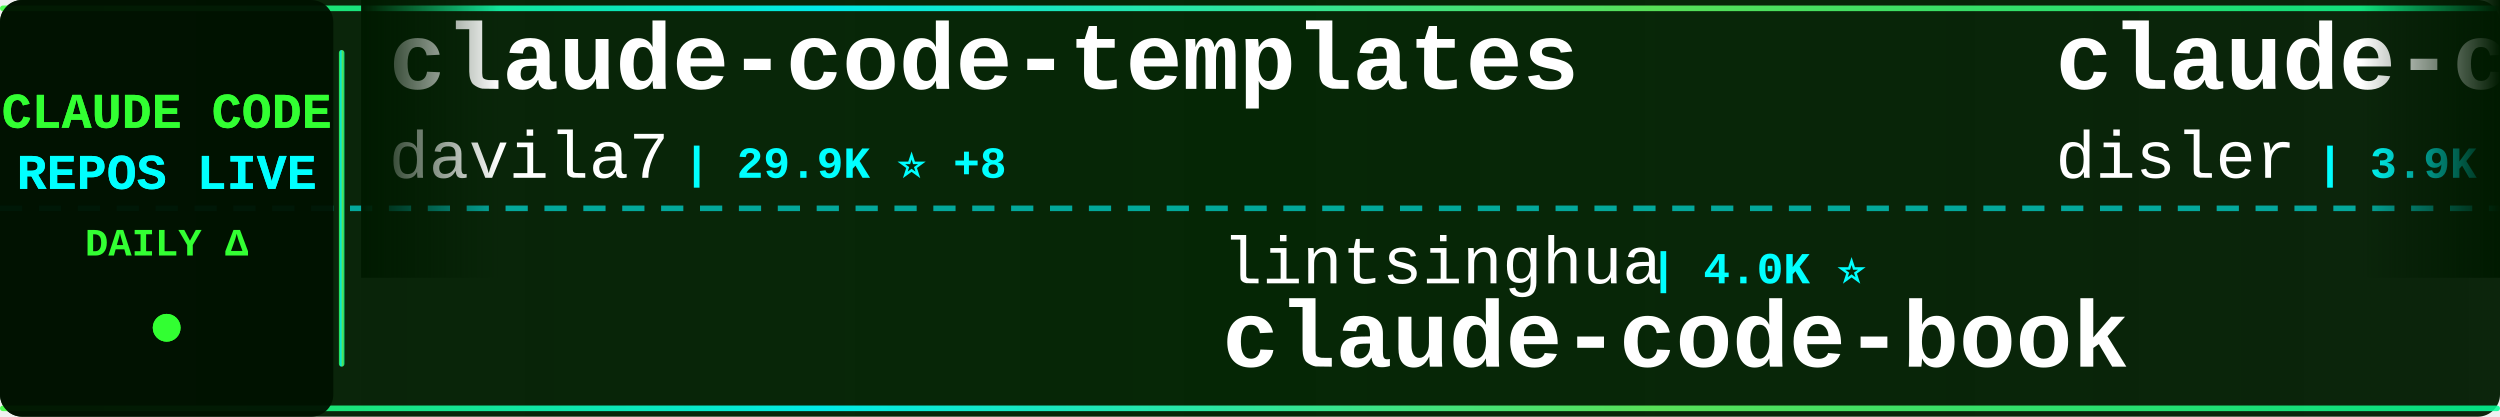
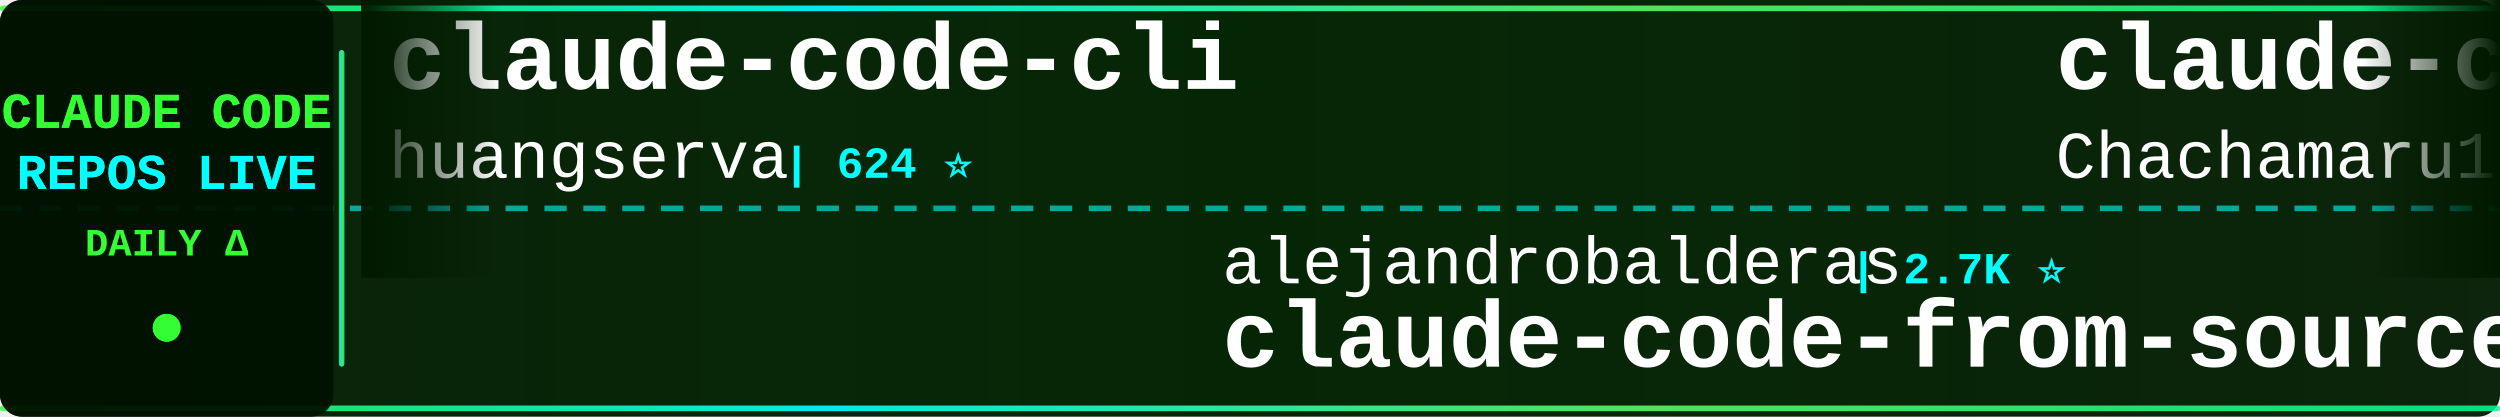
<svg xmlns="http://www.w3.org/2000/svg" width="900" height="150">
  <defs>
    <linearGradient id="tickerBg" x1="0%" y1="0%" x2="100%" y2="0%">
      <stop offset="0%" style="stop-color:#001a00;stop-opacity:0.95" />
      <stop offset="50%" style="stop-color:#002200;stop-opacity:0.98" />
      <stop offset="100%" style="stop-color:#001a00;stop-opacity:0.95" />
    </linearGradient>
    <linearGradient id="borderGrad" x1="0%" y1="0%" x2="100%" y2="0%">
      <stop offset="0%" style="stop-color:#33ff33;stop-opacity:0.85">
        <animate attributeName="stop-opacity" values="0.85;1;0.85" dur="2s" repeatCount="indefinite" />
      </stop>
      <stop offset="33%" style="stop-color:#00ffff;stop-opacity:0.9">
        <animate attributeName="stop-opacity" values="0.9;1;0.9" dur="2.2s" repeatCount="indefinite" />
      </stop>
      <stop offset="66%" style="stop-color:#66ff66;stop-opacity:0.85">
        <animate attributeName="stop-opacity" values="0.85;1;0.85" dur="1.8s" repeatCount="indefinite" />
      </stop>
      <stop offset="100%" style="stop-color:#00ff99;stop-opacity:0.85">
        <animate attributeName="stop-opacity" values="0.85;1;0.85" dur="2s" repeatCount="indefinite" />
      </stop>
    </linearGradient>
    <filter id="textGlow">
      <feGaussianBlur stdDeviation="0.1" result="coloredBlur" />
      <feMerge>
        <feMergeNode in="coloredBlur" />
        <feMergeNode in="SourceGraphic" />
      </feMerge>
    </filter>
    <filter id="metricGlow">
      <feGaussianBlur stdDeviation="0.2" result="coloredBlur" />
      <feMerge>
        <feMergeNode in="coloredBlur" />
        <feMergeNode in="SourceGraphic" />
      </feMerge>
    </filter>
    <linearGradient id="leftFade" x1="0%" y1="0%" x2="100%" y2="0%">
      <stop offset="0%" style="stop-color:#001a00;stop-opacity:1" />
      <stop offset="100%" style="stop-color:#001a00;stop-opacity:0" />
    </linearGradient>
    <linearGradient id="rightFade" x1="0%" y1="0%" x2="100%" y2="0%">
      <stop offset="0%" style="stop-color:#001a00;stop-opacity:0" />
      <stop offset="100%" style="stop-color:#001a00;stop-opacity:1" />
    </linearGradient>
  </defs>
  <rect width="900" height="150" fill="url(#tickerBg)" rx="8" />
  <rect x="0" y="2" width="900" height="2" fill="url(#borderGrad)" rx="1" />
  <rect x="0" y="146" width="900" height="2" fill="url(#borderGrad)" rx="1" />
  <line x1="0" y1="75" x2="900" y2="75" stroke="#00ffff" stroke-width="2" stroke-dasharray="8 6" opacity="0.6" />
  <rect x="0" y="0" width="120" height="150" fill="#001100" opacity="0.95" rx="8" />
  <text x="60" y="46" font-family="'Courier New', monospace" font-size="18" font-weight="bold" fill="#33ff33" text-anchor="middle" filter="url(#textGlow)">
    CLAUDE CODE
  </text>
  <text x="60" y="68" font-family="'Courier New', monospace" font-size="18" font-weight="bold" fill="#00ffff" text-anchor="middle" filter="url(#textGlow)">
    REPOS LIVE
  </text>
  <text x="60" y="92" font-family="'Courier New', monospace" font-size="14" font-weight="bold" fill="#33ff33" text-anchor="middle">
    DAILY Δ
  </text>
  <circle cx="60" cy="118" r="5" fill="#33ff33" filter="url(#metricGlow)">
    <animate attributeName="r" values="4;6;4" dur="1.5s" repeatCount="indefinite" />
    <animate attributeName="opacity" values="0.6;1;0.6" dur="1.5s" repeatCount="indefinite" />
  </circle>
  <rect x="122" y="18" width="2" height="114" fill="url(#borderGrad)" rx="1" />
  <clipPath id="tickerClip">
    <rect x="130" y="0" width="770" height="150" />
  </clipPath>
  <g clip-path="url(#tickerClip)">
    <g id="tickerItems">
      <animateTransform attributeName="transform" attributeType="XML" type="translate" from="0 0" to="-3000 0" dur="54s" repeatCount="indefinite" />
      <g transform="translate(0, 0)">
-         <text x="140" y="32" font-family="'Courier New', monospace" font-size="34" font-weight="bold" fill="#ffffff">claude-code-templates</text>
-         <text x="140" y="64" font-family="'Courier New', monospace" font-size="24" font-weight="normal" fill="#ffffff" opacity="1.0">davila7</text>
-         <text x="246" y="64" font-family="'Courier New', monospace" font-size="16" font-weight="bold" fill="#00ffff"> | 29.9K ⭐ +8</text>
+         <text x="140" y="32" font-family="'Courier New', monospace" font-size="34" font-weight="bold" fill="#ffffff">claude-code-cli</text>
+         <text x="140" y="64" font-family="'Courier New', monospace" font-size="24" font-weight="normal" fill="#ffffff" opacity="1.0">huangserva</text>
+         <text x="282" y="64" font-family="'Courier New', monospace" font-size="16" font-weight="bold" fill="#00ffff"> | 624 ⭐</text>
      </g>
      <g transform="translate(300, 0)">
-         <text x="140" y="102" font-family="'Courier New', monospace" font-size="24" font-weight="normal" fill="#ffffff" opacity="1.0">lintsinghua</text>
-         <text x="294" y="102" font-family="'Courier New', monospace" font-size="16" font-weight="bold" fill="#00ffff"> | 4.0K ⭐</text>
-         <text x="140" y="132" font-family="'Courier New', monospace" font-size="34" font-weight="bold" fill="#ffffff">claude-code-book</text>
+         <text x="140" y="102" font-family="'Courier New', monospace" font-size="24" font-weight="normal" fill="#ffffff" opacity="1.0">alejandrobalderas</text>
+         <text x="366" y="102" font-family="'Courier New', monospace" font-size="16" font-weight="bold" fill="#00ffff"> | 2.7K ⭐</text>
+         <text x="140" y="132" font-family="'Courier New', monospace" font-size="34" font-weight="bold" fill="#ffffff">claude-code-from-source</text>
      </g>
      <g transform="translate(600, 0)">
-         <text x="140" y="32" font-family="'Courier New', monospace" font-size="34" font-weight="bold" fill="#ffffff">claude-code-hooks-master...</text>
-         <text x="140" y="64" font-family="'Courier New', monospace" font-size="24" font-weight="normal" fill="#ffffff" opacity="1.0">disler</text>
-         <text x="234" y="64" font-family="'Courier New', monospace" font-size="16" font-weight="bold" fill="#00ffff"> | 3.9K ⭐ +1</text>
+         <text x="140" y="32" font-family="'Courier New', monospace" font-size="34" font-weight="bold" fill="#ffffff">claude-code-harness</text>
+         <text x="140" y="64" font-family="'Courier New', monospace" font-size="24" font-weight="normal" fill="#ffffff" opacity="1.0">Chachamaru127</text>
+         <text x="318" y="64" font-family="'Courier New', monospace" font-size="16" font-weight="bold" fill="#00ffff"> | 3.0K ⭐</text>
      </g>
      <g transform="translate(900, 0)">
-         <text x="140" y="102" font-family="'Courier New', monospace" font-size="24" font-weight="normal" fill="#ffffff" opacity="1.0">xu-xiang</text>
-         <text x="258" y="102" font-family="'Courier New', monospace" font-size="16" font-weight="bold" fill="#00ffff"> | 1.8K ⭐ +3</text>
-         <text x="140" y="132" font-family="'Courier New', monospace" font-size="34" font-weight="bold" fill="#ffffff">everything-claude-code-z...</text>
+         <text x="140" y="102" font-family="'Courier New', monospace" font-size="24" font-weight="normal" fill="#ffffff" opacity="1.0">Cranot</text>
+         <text x="234" y="102" font-family="'Courier New', monospace" font-size="16" font-weight="bold" fill="#00ffff"> | 2.9K ⭐</text>
+         <text x="140" y="132" font-family="'Courier New', monospace" font-size="34" font-weight="bold" fill="#ffffff">claude-code-guide</text>
      </g>
      <g transform="translate(1200, 0)">
-         <text x="140" y="32" font-family="'Courier New', monospace" font-size="34" font-weight="bold" fill="#ffffff">andrej-karpathy-skills</text>
-         <text x="140" y="64" font-family="'Courier New', monospace" font-size="24" font-weight="normal" fill="#ffffff" opacity="1.0">multica-ai</text>
-         <text x="282" y="64" font-family="'Courier New', monospace" font-size="16" font-weight="bold" fill="#00ffff"> | 196.5K ⭐ +34</text>
+         <text x="140" y="32" font-family="'Courier New', monospace" font-size="34" font-weight="bold" fill="#ffffff">claude-code-reverse</text>
+         <text x="140" y="64" font-family="'Courier New', monospace" font-size="24" font-weight="normal" fill="#ffffff" opacity="1.0">Yuyz0112</text>
+         <text x="258" y="64" font-family="'Courier New', monospace" font-size="16" font-weight="bold" fill="#00ffff"> | 2.4K ⭐</text>
      </g>
      <g transform="translate(1500, 0)">
-         <text x="140" y="102" font-family="'Courier New', monospace" font-size="24" font-weight="normal" fill="#ffffff" opacity="1.0">wanshuiyin</text>
-         <text x="282" y="102" font-family="'Courier New', monospace" font-size="16" font-weight="bold" fill="#00ffff"> | 13.9K ⭐ +3</text>
-         <text x="140" y="132" font-family="'Courier New', monospace" font-size="34" font-weight="bold" fill="#ffffff">Auto-claude-code-researc...</text>
+         <text x="140" y="102" font-family="'Courier New', monospace" font-size="24" font-weight="normal" fill="#ffffff" opacity="1.0">Donchitos</text>
+         <text x="270" y="102" font-family="'Courier New', monospace" font-size="16" font-weight="bold" fill="#00ffff"> | 23.4K ⭐</text>
+         <text x="140" y="132" font-family="'Courier New', monospace" font-size="34" font-weight="bold" fill="#ffffff">Claude-Code-Game-Studios</text>
      </g>
      <g transform="translate(1800, 0)">
-         <text x="140" y="32" font-family="'Courier New', monospace" font-size="34" font-weight="bold" fill="#ffffff">claude-code-engineering</text>
-         <text x="140" y="64" font-family="'Courier New', monospace" font-size="24" font-weight="normal" fill="#ffffff" opacity="1.0">huangjia2019</text>
-         <text x="306" y="64" font-family="'Courier New', monospace" font-size="16" font-weight="bold" fill="#00ffff"> | 1.0K ⭐ +1</text>
+         <text x="140" y="32" font-family="'Courier New', monospace" font-size="34" font-weight="bold" fill="#ffffff">Claude-code</text>
+         <text x="140" y="64" font-family="'Courier New', monospace" font-size="24" font-weight="normal" fill="#ffffff" opacity="1.0">zstmfhy</text>
+         <text x="246" y="64" font-family="'Courier New', monospace" font-size="16" font-weight="bold" fill="#00ffff"> | 190 ⭐</text>
      </g>
      <g transform="translate(2100, 0)">
-         <text x="140" y="102" font-family="'Courier New', monospace" font-size="24" font-weight="normal" fill="#ffffff" opacity="1.0">KPR111</text>
-         <text x="234" y="102" font-family="'Courier New', monospace" font-size="16" font-weight="bold" fill="#00ffff"> | 18 ⭐</text>
+         <text x="140" y="102" font-family="'Courier New', monospace" font-size="24" font-weight="normal" fill="#ffffff" opacity="1.0">pengchengneo</text>
+         <text x="306" y="102" font-family="'Courier New', monospace" font-size="16" font-weight="bold" fill="#00ffff"> | 1.7K ⭐</text>
        <text x="140" y="132" font-family="'Courier New', monospace" font-size="34" font-weight="bold" fill="#ffffff">Claude-Code</text>
      </g>
      <g transform="translate(2400, 0)">
-         <text x="140" y="32" font-family="'Courier New', monospace" font-size="34" font-weight="bold" fill="#ffffff">claude-code-ultimate-gui...</text>
-         <text x="140" y="64" font-family="'Courier New', monospace" font-size="24" font-weight="normal" fill="#ffffff" opacity="1.0">FlorianBruniaux</text>
-         <text x="342" y="64" font-family="'Courier New', monospace" font-size="16" font-weight="bold" fill="#00ffff"> | 5.6K ⭐</text>
+         <text x="140" y="32" font-family="'Courier New', monospace" font-size="34" font-weight="bold" fill="#ffffff">Claude-Code-Usage-Monito...</text>
+         <text x="140" y="64" font-family="'Courier New', monospace" font-size="24" font-weight="normal" fill="#ffffff" opacity="1.0">Maciek-roboblog</text>
+         <text x="342" y="64" font-family="'Courier New', monospace" font-size="16" font-weight="bold" fill="#00ffff"> | 8.5K ⭐ +2</text>
      </g>
      <g transform="translate(2700, 0)">
-         <text x="140" y="102" font-family="'Courier New', monospace" font-size="24" font-weight="normal" fill="#ffffff" opacity="1.0">anthropics</text>
-         <text x="282" y="102" font-family="'Courier New', monospace" font-size="16" font-weight="bold" fill="#00ffff"> | 927 ⭐</text>
-         <text x="140" y="132" font-family="'Courier New', monospace" font-size="34" font-weight="bold" fill="#ffffff">claude-code-base-action</text>
+         <text x="140" y="102" font-family="'Courier New', monospace" font-size="24" font-weight="normal" fill="#ffffff" opacity="1.0">1rgs</text>
+         <text x="210" y="102" font-family="'Courier New', monospace" font-size="16" font-weight="bold" fill="#00ffff"> | 3.7K ⭐</text>
+         <text x="140" y="132" font-family="'Courier New', monospace" font-size="34" font-weight="bold" fill="#ffffff">claude-code-proxy</text>
      </g>
      <g transform="translate(3000, 0)">
-         <text x="140" y="32" font-family="'Courier New', monospace" font-size="34" font-weight="bold" fill="#ffffff">claude-code-templates</text>
-         <text x="140" y="64" font-family="'Courier New', monospace" font-size="24" font-weight="normal" fill="#ffffff" opacity="1.0">davila7</text>
-         <text x="246" y="64" font-family="'Courier New', monospace" font-size="16" font-weight="bold" fill="#00ffff"> | 29.9K ⭐ +8</text>
+         <text x="140" y="32" font-family="'Courier New', monospace" font-size="34" font-weight="bold" fill="#ffffff">claude-code-cli</text>
+         <text x="140" y="64" font-family="'Courier New', monospace" font-size="24" font-weight="normal" fill="#ffffff" opacity="1.0">huangserva</text>
+         <text x="282" y="64" font-family="'Courier New', monospace" font-size="16" font-weight="bold" fill="#00ffff"> | 624 ⭐</text>
      </g>
      <g transform="translate(3300, 0)">
-         <text x="140" y="102" font-family="'Courier New', monospace" font-size="24" font-weight="normal" fill="#ffffff" opacity="1.0">lintsinghua</text>
-         <text x="294" y="102" font-family="'Courier New', monospace" font-size="16" font-weight="bold" fill="#00ffff"> | 4.0K ⭐</text>
-         <text x="140" y="132" font-family="'Courier New', monospace" font-size="34" font-weight="bold" fill="#ffffff">claude-code-book</text>
+         <text x="140" y="102" font-family="'Courier New', monospace" font-size="24" font-weight="normal" fill="#ffffff" opacity="1.0">alejandrobalderas</text>
+         <text x="366" y="102" font-family="'Courier New', monospace" font-size="16" font-weight="bold" fill="#00ffff"> | 2.7K ⭐</text>
+         <text x="140" y="132" font-family="'Courier New', monospace" font-size="34" font-weight="bold" fill="#ffffff">claude-code-from-source</text>
      </g>
      <g transform="translate(3600, 0)">
-         <text x="140" y="32" font-family="'Courier New', monospace" font-size="34" font-weight="bold" fill="#ffffff">claude-code-hooks-master...</text>
-         <text x="140" y="64" font-family="'Courier New', monospace" font-size="24" font-weight="normal" fill="#ffffff" opacity="1.0">disler</text>
-         <text x="234" y="64" font-family="'Courier New', monospace" font-size="16" font-weight="bold" fill="#00ffff"> | 3.9K ⭐ +1</text>
+         <text x="140" y="32" font-family="'Courier New', monospace" font-size="34" font-weight="bold" fill="#ffffff">claude-code-harness</text>
+         <text x="140" y="64" font-family="'Courier New', monospace" font-size="24" font-weight="normal" fill="#ffffff" opacity="1.0">Chachamaru127</text>
+         <text x="318" y="64" font-family="'Courier New', monospace" font-size="16" font-weight="bold" fill="#00ffff"> | 3.0K ⭐</text>
      </g>
      <g transform="translate(3900, 0)">
-         <text x="140" y="102" font-family="'Courier New', monospace" font-size="24" font-weight="normal" fill="#ffffff" opacity="1.0">xu-xiang</text>
-         <text x="258" y="102" font-family="'Courier New', monospace" font-size="16" font-weight="bold" fill="#00ffff"> | 1.8K ⭐ +3</text>
-         <text x="140" y="132" font-family="'Courier New', monospace" font-size="34" font-weight="bold" fill="#ffffff">everything-claude-code-z...</text>
+         <text x="140" y="102" font-family="'Courier New', monospace" font-size="24" font-weight="normal" fill="#ffffff" opacity="1.0">Cranot</text>
+         <text x="234" y="102" font-family="'Courier New', monospace" font-size="16" font-weight="bold" fill="#00ffff"> | 2.9K ⭐</text>
+         <text x="140" y="132" font-family="'Courier New', monospace" font-size="34" font-weight="bold" fill="#ffffff">claude-code-guide</text>
      </g>
    </g>
  </g>
  <rect x="130" y="0" width="50" height="100" fill="url(#leftFade)" />
  <rect x="850" y="0" width="50" height="100" fill="url(#rightFade)" />
</svg>
